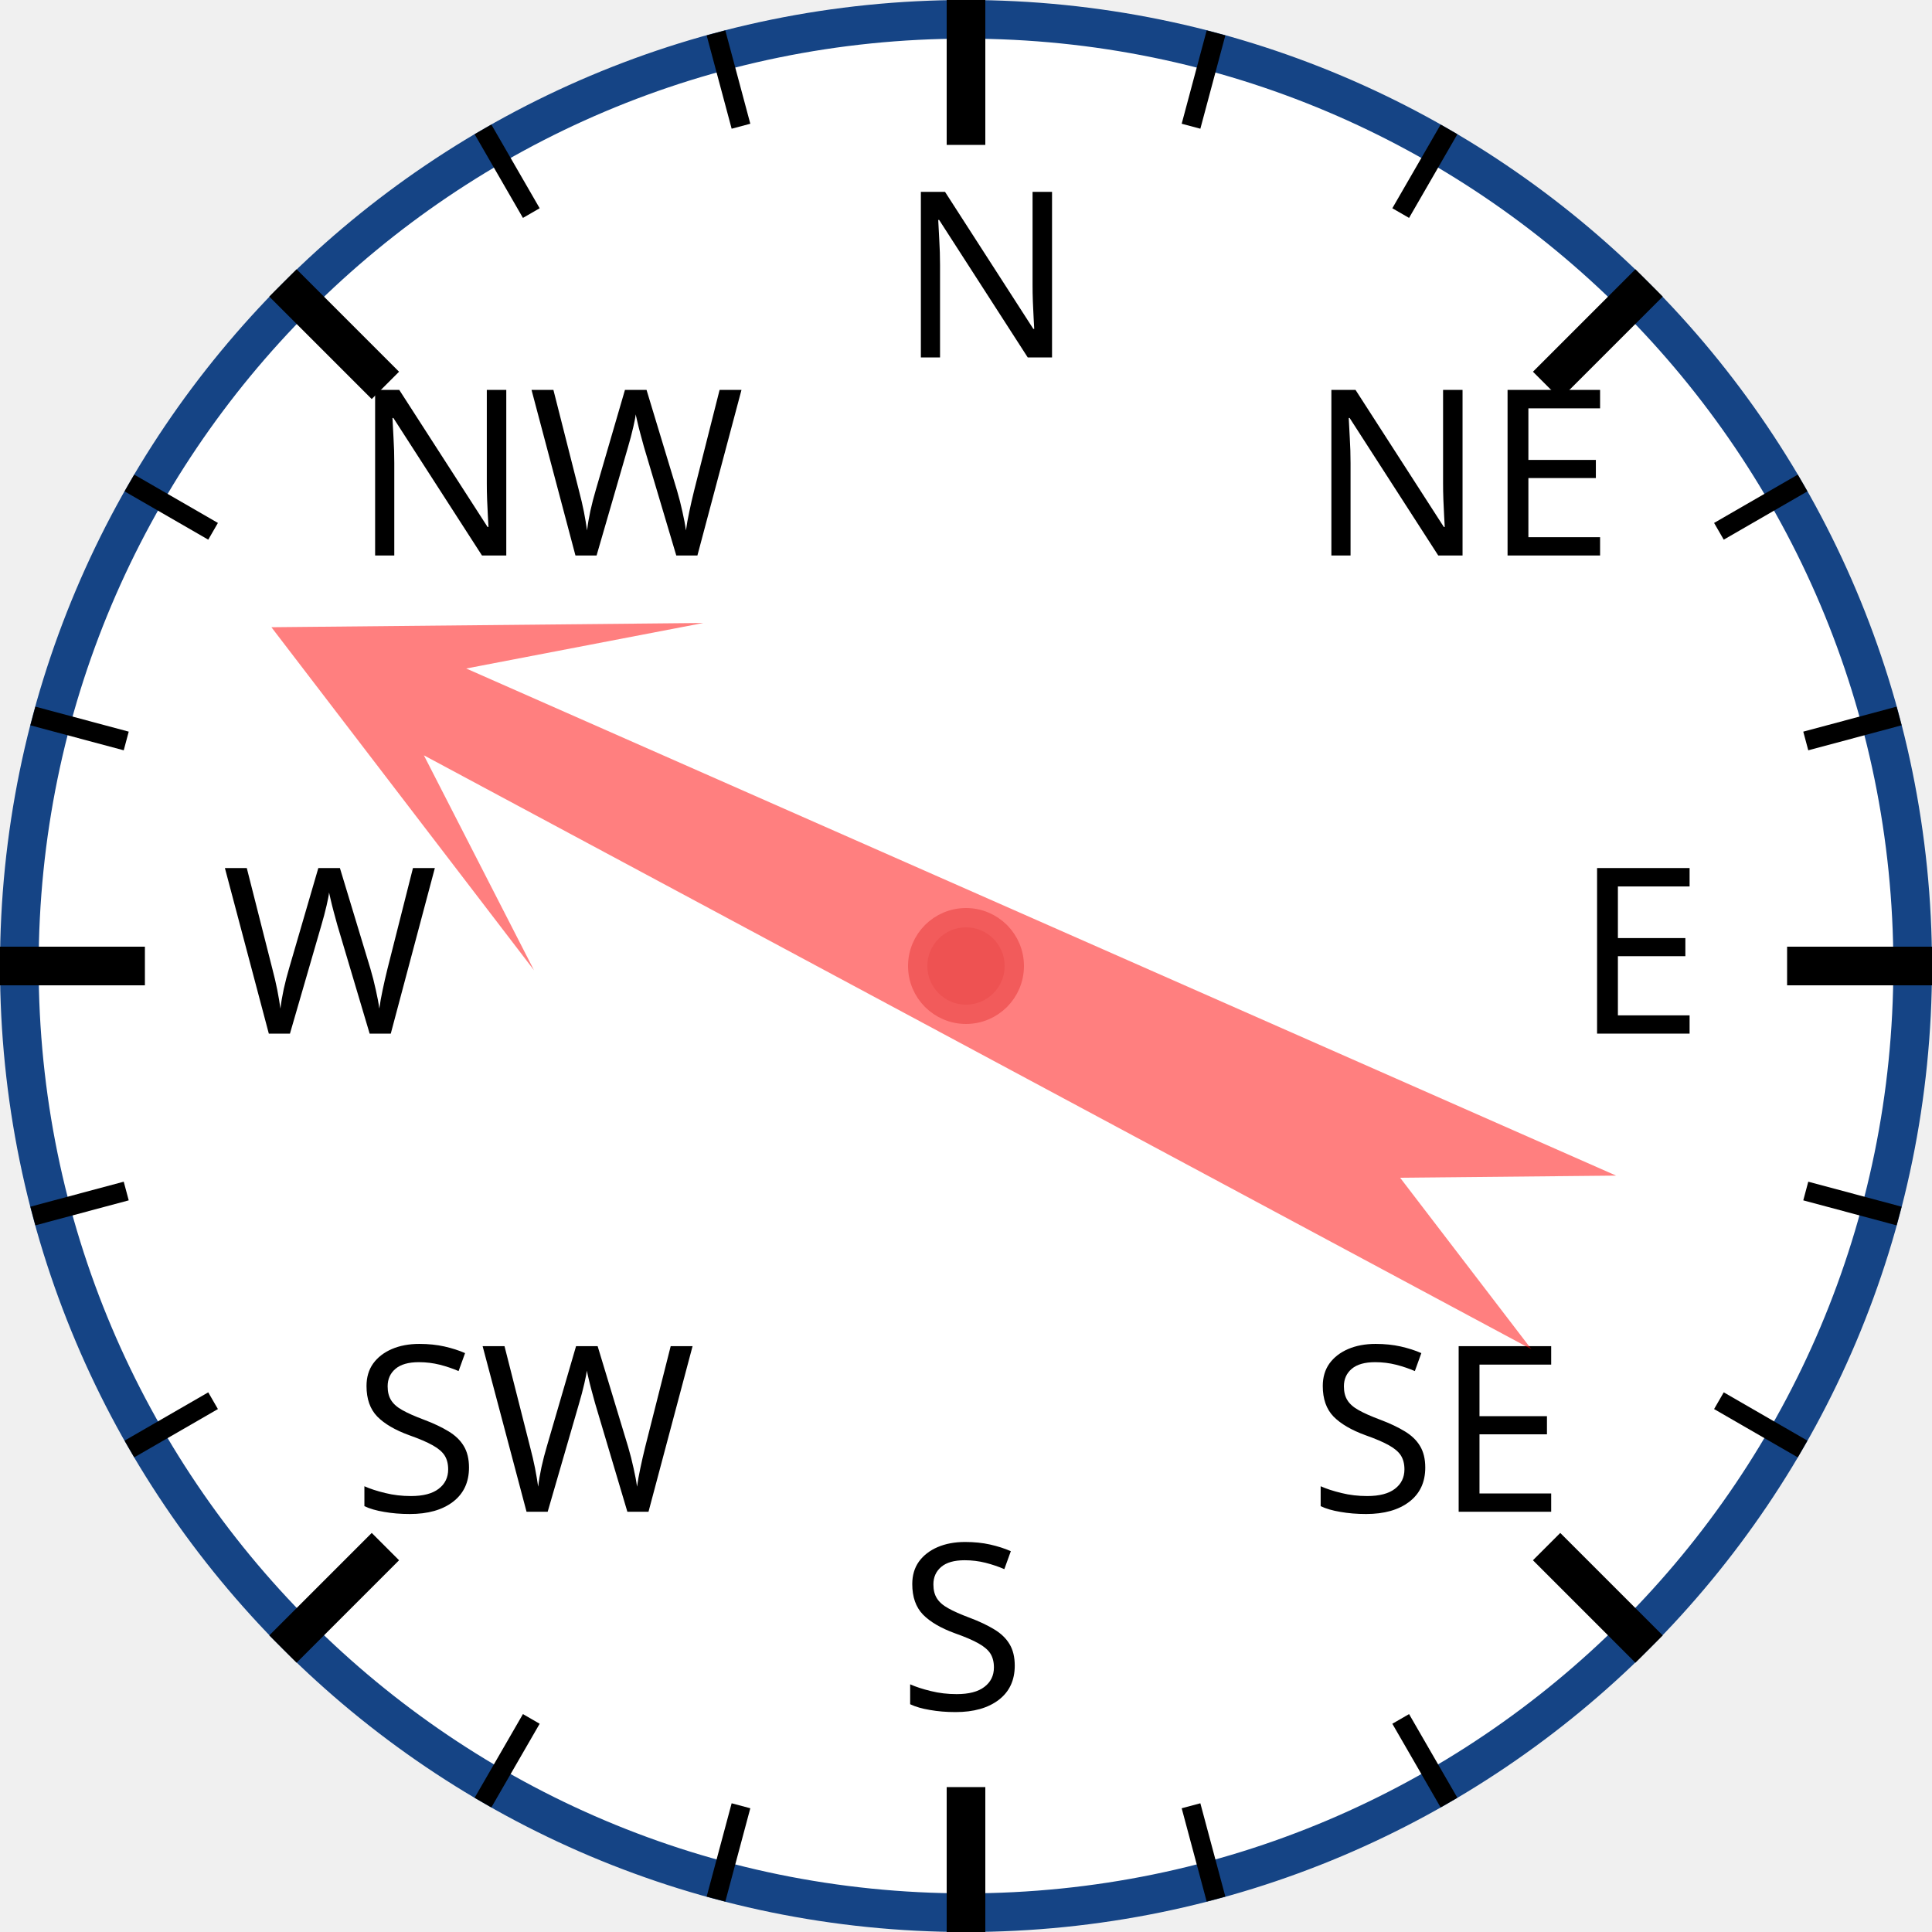
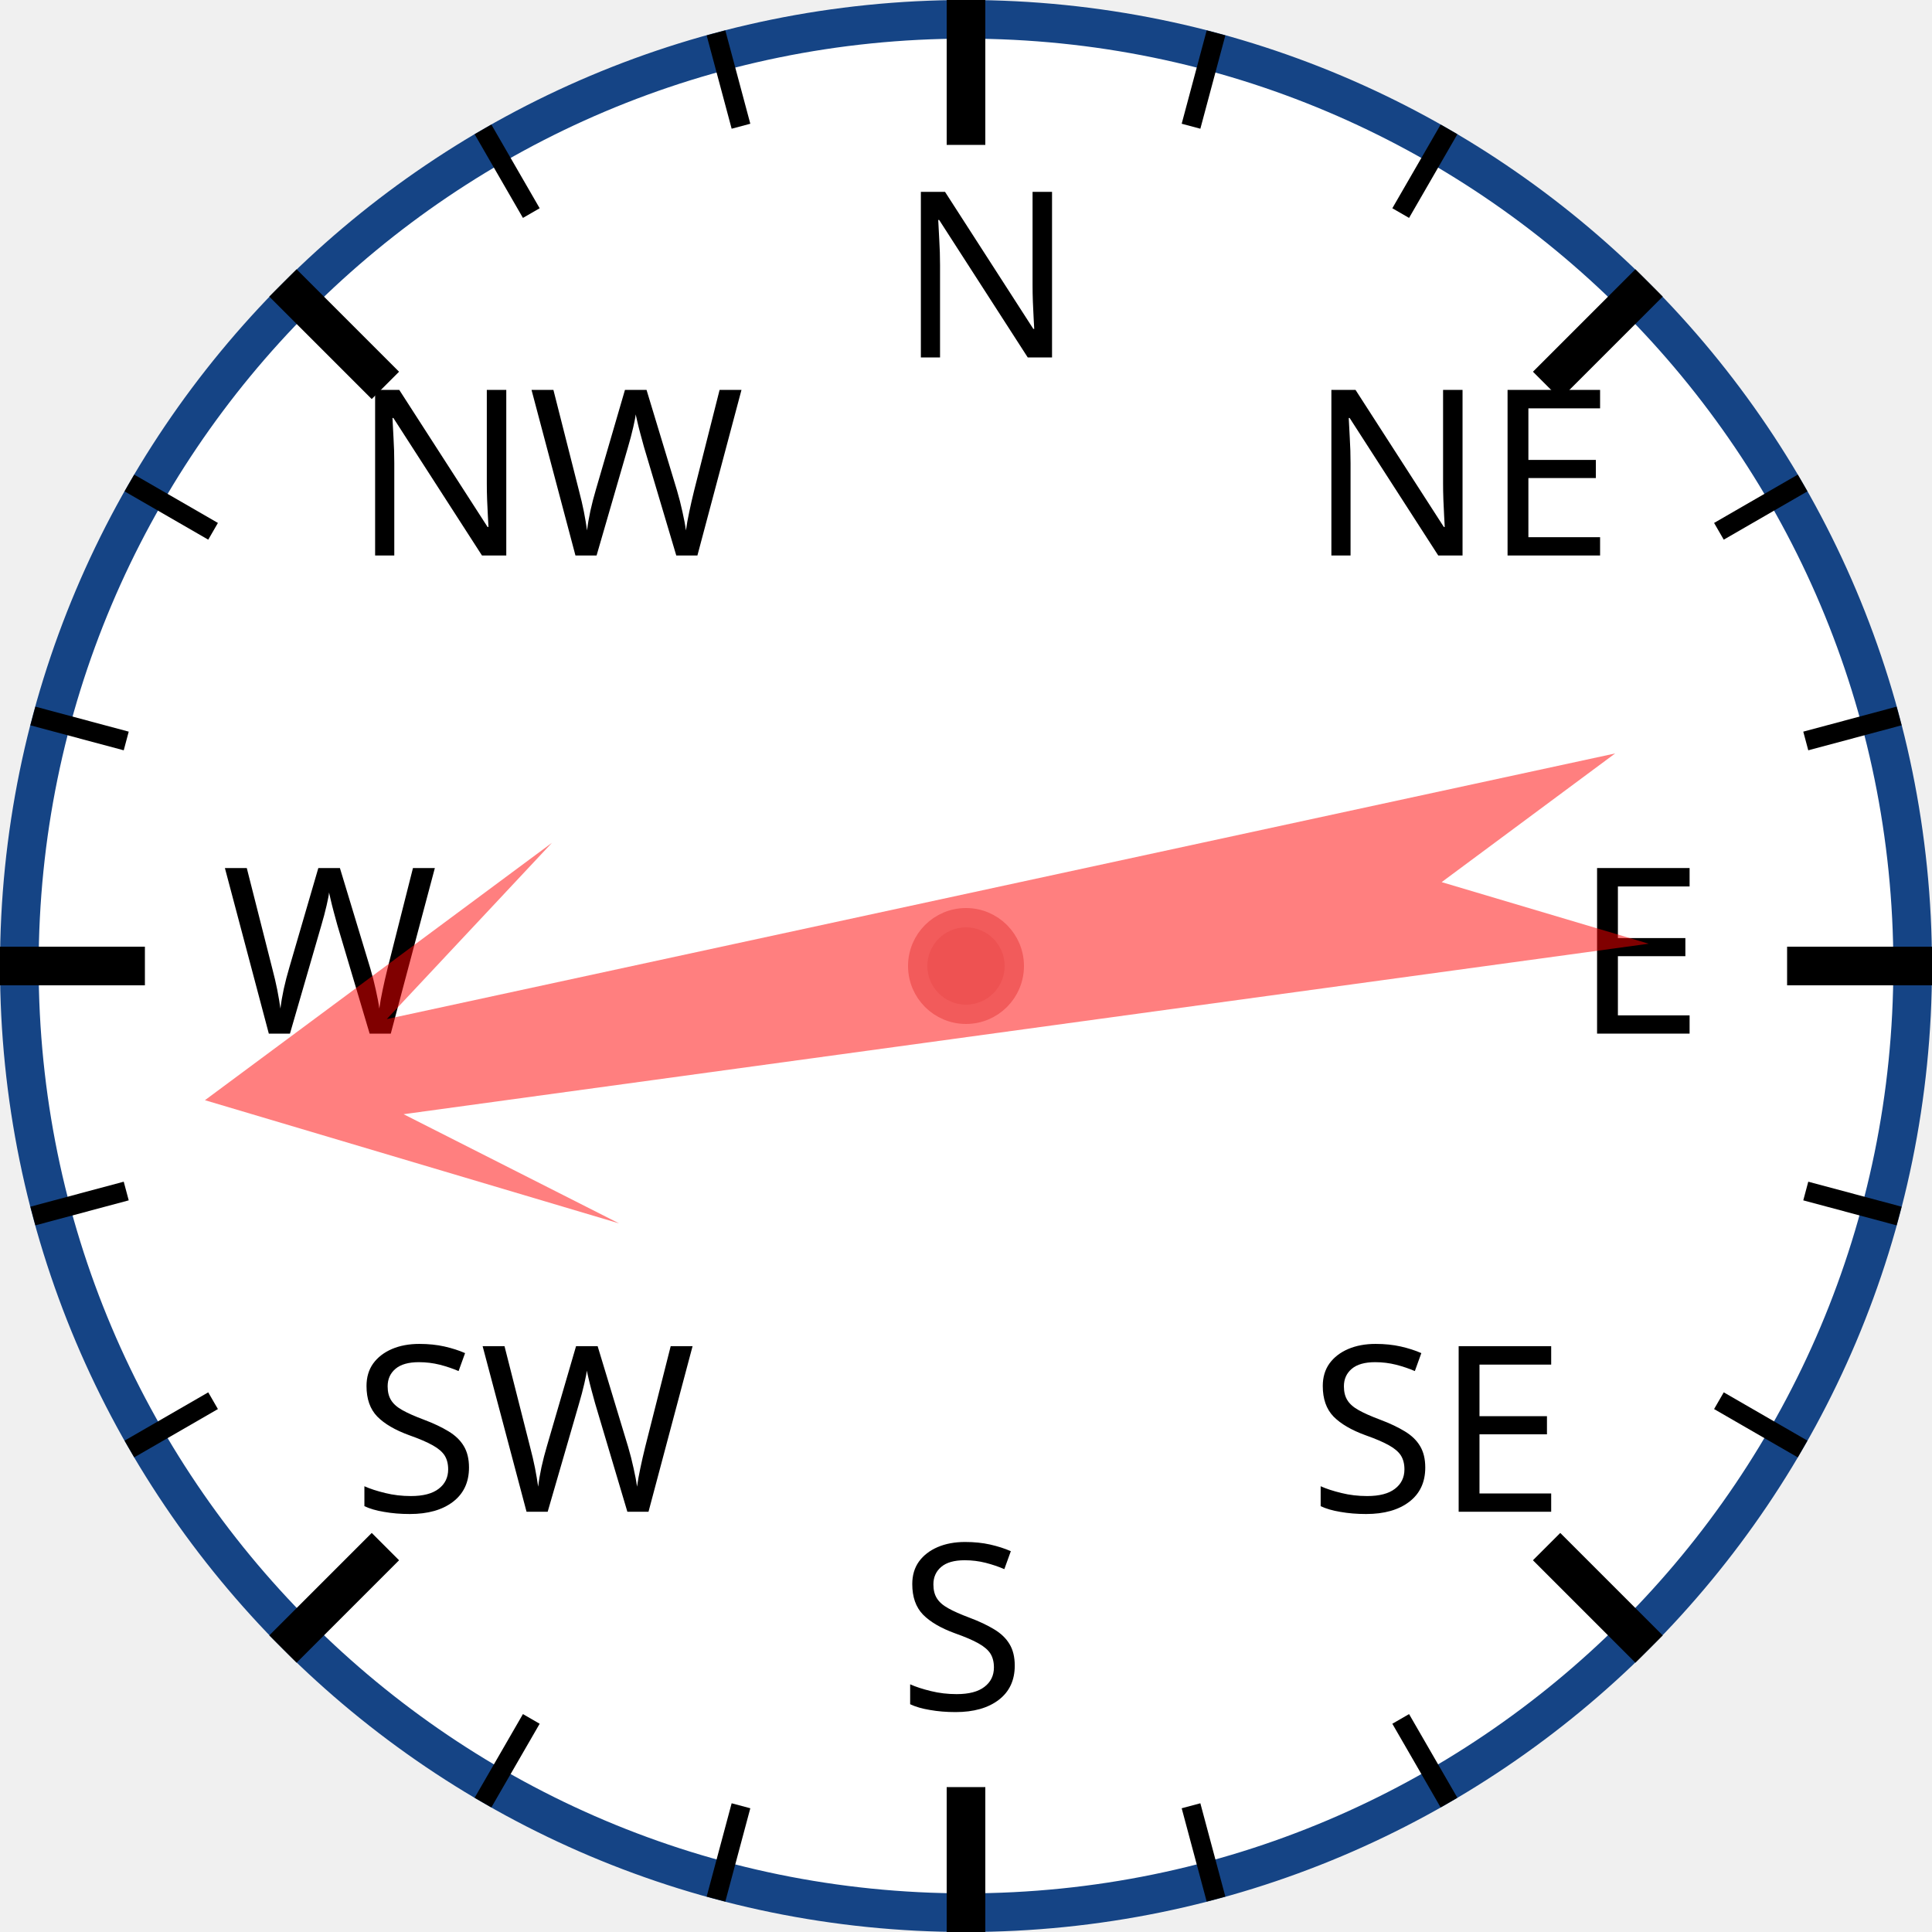
<svg xmlns="http://www.w3.org/2000/svg" width="120px" height="120px" viewBox="0 0 200 200">
  <circle cx="100" cy="100" r="98" style="fill: white; stroke: #154485; stroke-width: 4;" />
  <text x="93.0" y="37.0" style="font-family: sans-serif; font-size: 18pt;">N</text>
  <line x1="100.0" y1="0.0" x2="100.0" y2="15.0" style="stroke: black; stroke-width: 4;" />
  <line x1="74.118" y1="3.407" x2="76.706" y2="13.067" style="stroke: black; stroke-width: 2;" />
  <line x1="50" y1="13.397" x2="55" y2="22.058" style="stroke: black; stroke-width: 2;" />
  <text x="36.503" y="57.503" style="font-family: sans-serif; font-size: 18pt;">NW</text>
  <line x1="29.289" y1="29.289" x2="39.896" y2="39.896" style="stroke: black; stroke-width: 4;" />
  <line x1="13.397" y1="50" x2="22.058" y2="55" style="stroke: black; stroke-width: 2;" />
  <line x1="3.407" y1="74.118" x2="13.067" y2="76.706" style="stroke: black; stroke-width: 2;" />
  <text x="23.0" y="107.0" style="font-family: sans-serif; font-size: 18pt;">W</text>
  <line x1="0.0" y1="100.0" x2="15.0" y2="100.0" style="stroke: black; stroke-width: 4;" />
  <line x1="3.407" y1="125.882" x2="13.067" y2="123.294" style="stroke: black; stroke-width: 2;" />
  <line x1="13.397" y1="150" x2="22.058" y2="145" style="stroke: black; stroke-width: 2;" />
  <text x="36.503" y="156.497" style="font-family: sans-serif; font-size: 18pt;">SW</text>
  <line x1="29.289" y1="170.711" x2="39.896" y2="160.104" style="stroke: black; stroke-width: 4;" />
  <line x1="50" y1="186.603" x2="55" y2="177.942" style="stroke: black; stroke-width: 2;" />
  <line x1="74.118" y1="196.593" x2="76.706" y2="186.933" style="stroke: black; stroke-width: 2;" />
  <text x="93" y="177.0" style="font-family: sans-serif; font-size: 18pt;">S</text>
  <line x1="100" y1="200.0" x2="100" y2="185.0" style="stroke: black; stroke-width: 4;" />
  <line x1="125.882" y1="196.593" x2="123.294" y2="186.933" style="stroke: black; stroke-width: 2;" />
  <line x1="150.0" y1="186.603" x2="145.0" y2="177.942" style="stroke: black; stroke-width: 2;" />
  <text x="135.497" y="156.497" style="font-family: sans-serif; font-size: 18pt;">SE</text>
  <line x1="170.711" y1="170.711" x2="160.104" y2="160.104" style="stroke: black; stroke-width: 4;" />
  <line x1="186.603" y1="150" x2="177.942" y2="145" style="stroke: black; stroke-width: 2;" />
  <line x1="196.593" y1="125.882" x2="186.933" y2="123.294" style="stroke: black; stroke-width: 2;" />
  <text x="163.0" y="107" style="font-family: sans-serif; font-size: 18pt;">E</text>
  <line x1="200.0" y1="100" x2="185.0" y2="100" style="stroke: black; stroke-width: 4;" />
  <line x1="196.593" y1="74.118" x2="186.933" y2="76.706" style="stroke: black; stroke-width: 2;" />
  <line x1="186.603" y1="50" x2="177.942" y2="55" style="stroke: black; stroke-width: 2;" />
  <text x="135.497" y="57.503" style="font-family: sans-serif; font-size: 18pt;">NE</text>
  <line x1="170.711" y1="29.289" x2="160.104" y2="39.896" style="stroke: black; stroke-width: 4;" />
  <line x1="150" y1="13.397" x2="145" y2="22.058" style="stroke: black; stroke-width: 2;" />
  <line x1="125.882" y1="3.407" x2="123.294" y2="13.067" style="stroke: black; stroke-width: 2;" />
-   <polygon points="100 20 120 60 105 40 110 170 100 150 90 170 95 40 80 60" style="fill: red; fill-opacity: 0.5;" transform="rotate(296,100,100)" />
+   <polygon points="100 20 120 60 105 40 110 170 100 150 90 170 95 40 80 60" style="fill: red; fill-opacity: 0.5;" transform="rotate(260,100,100)" />
  <circle cx="100" cy="100" r="5" style="fill: #EE5252; stroke: #F25B5B; stroke-width: 2;" />
</svg>
